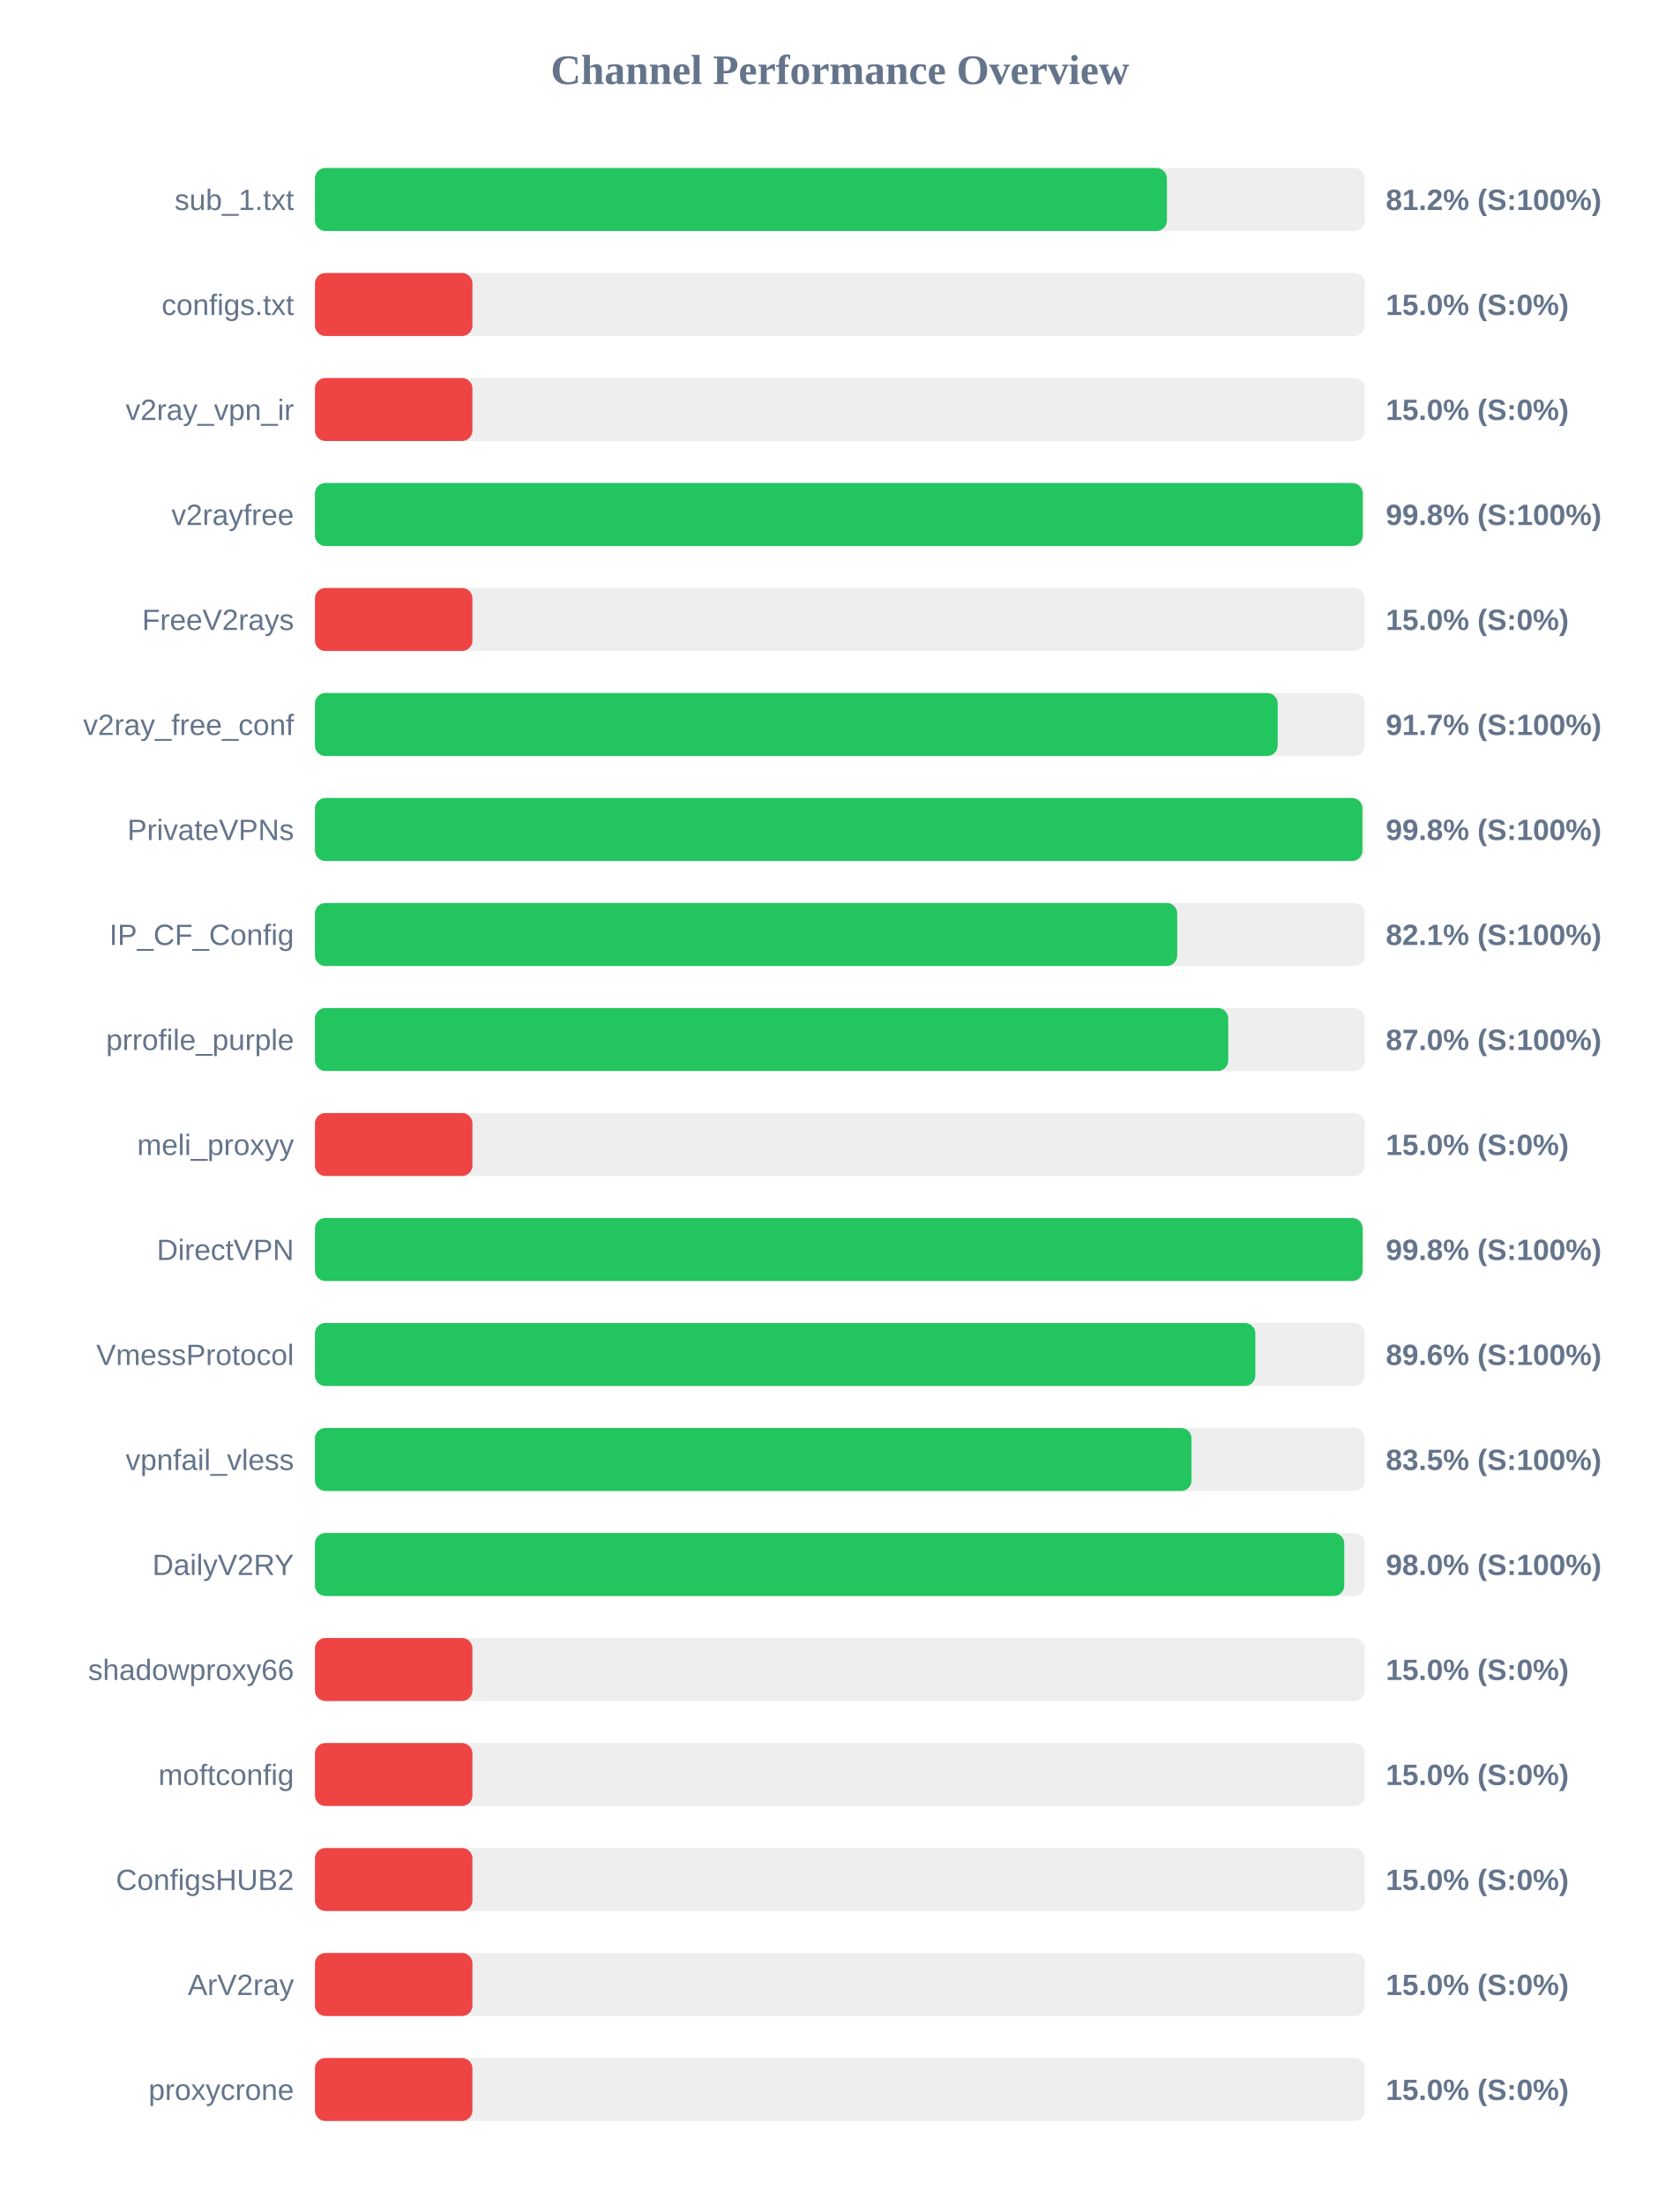
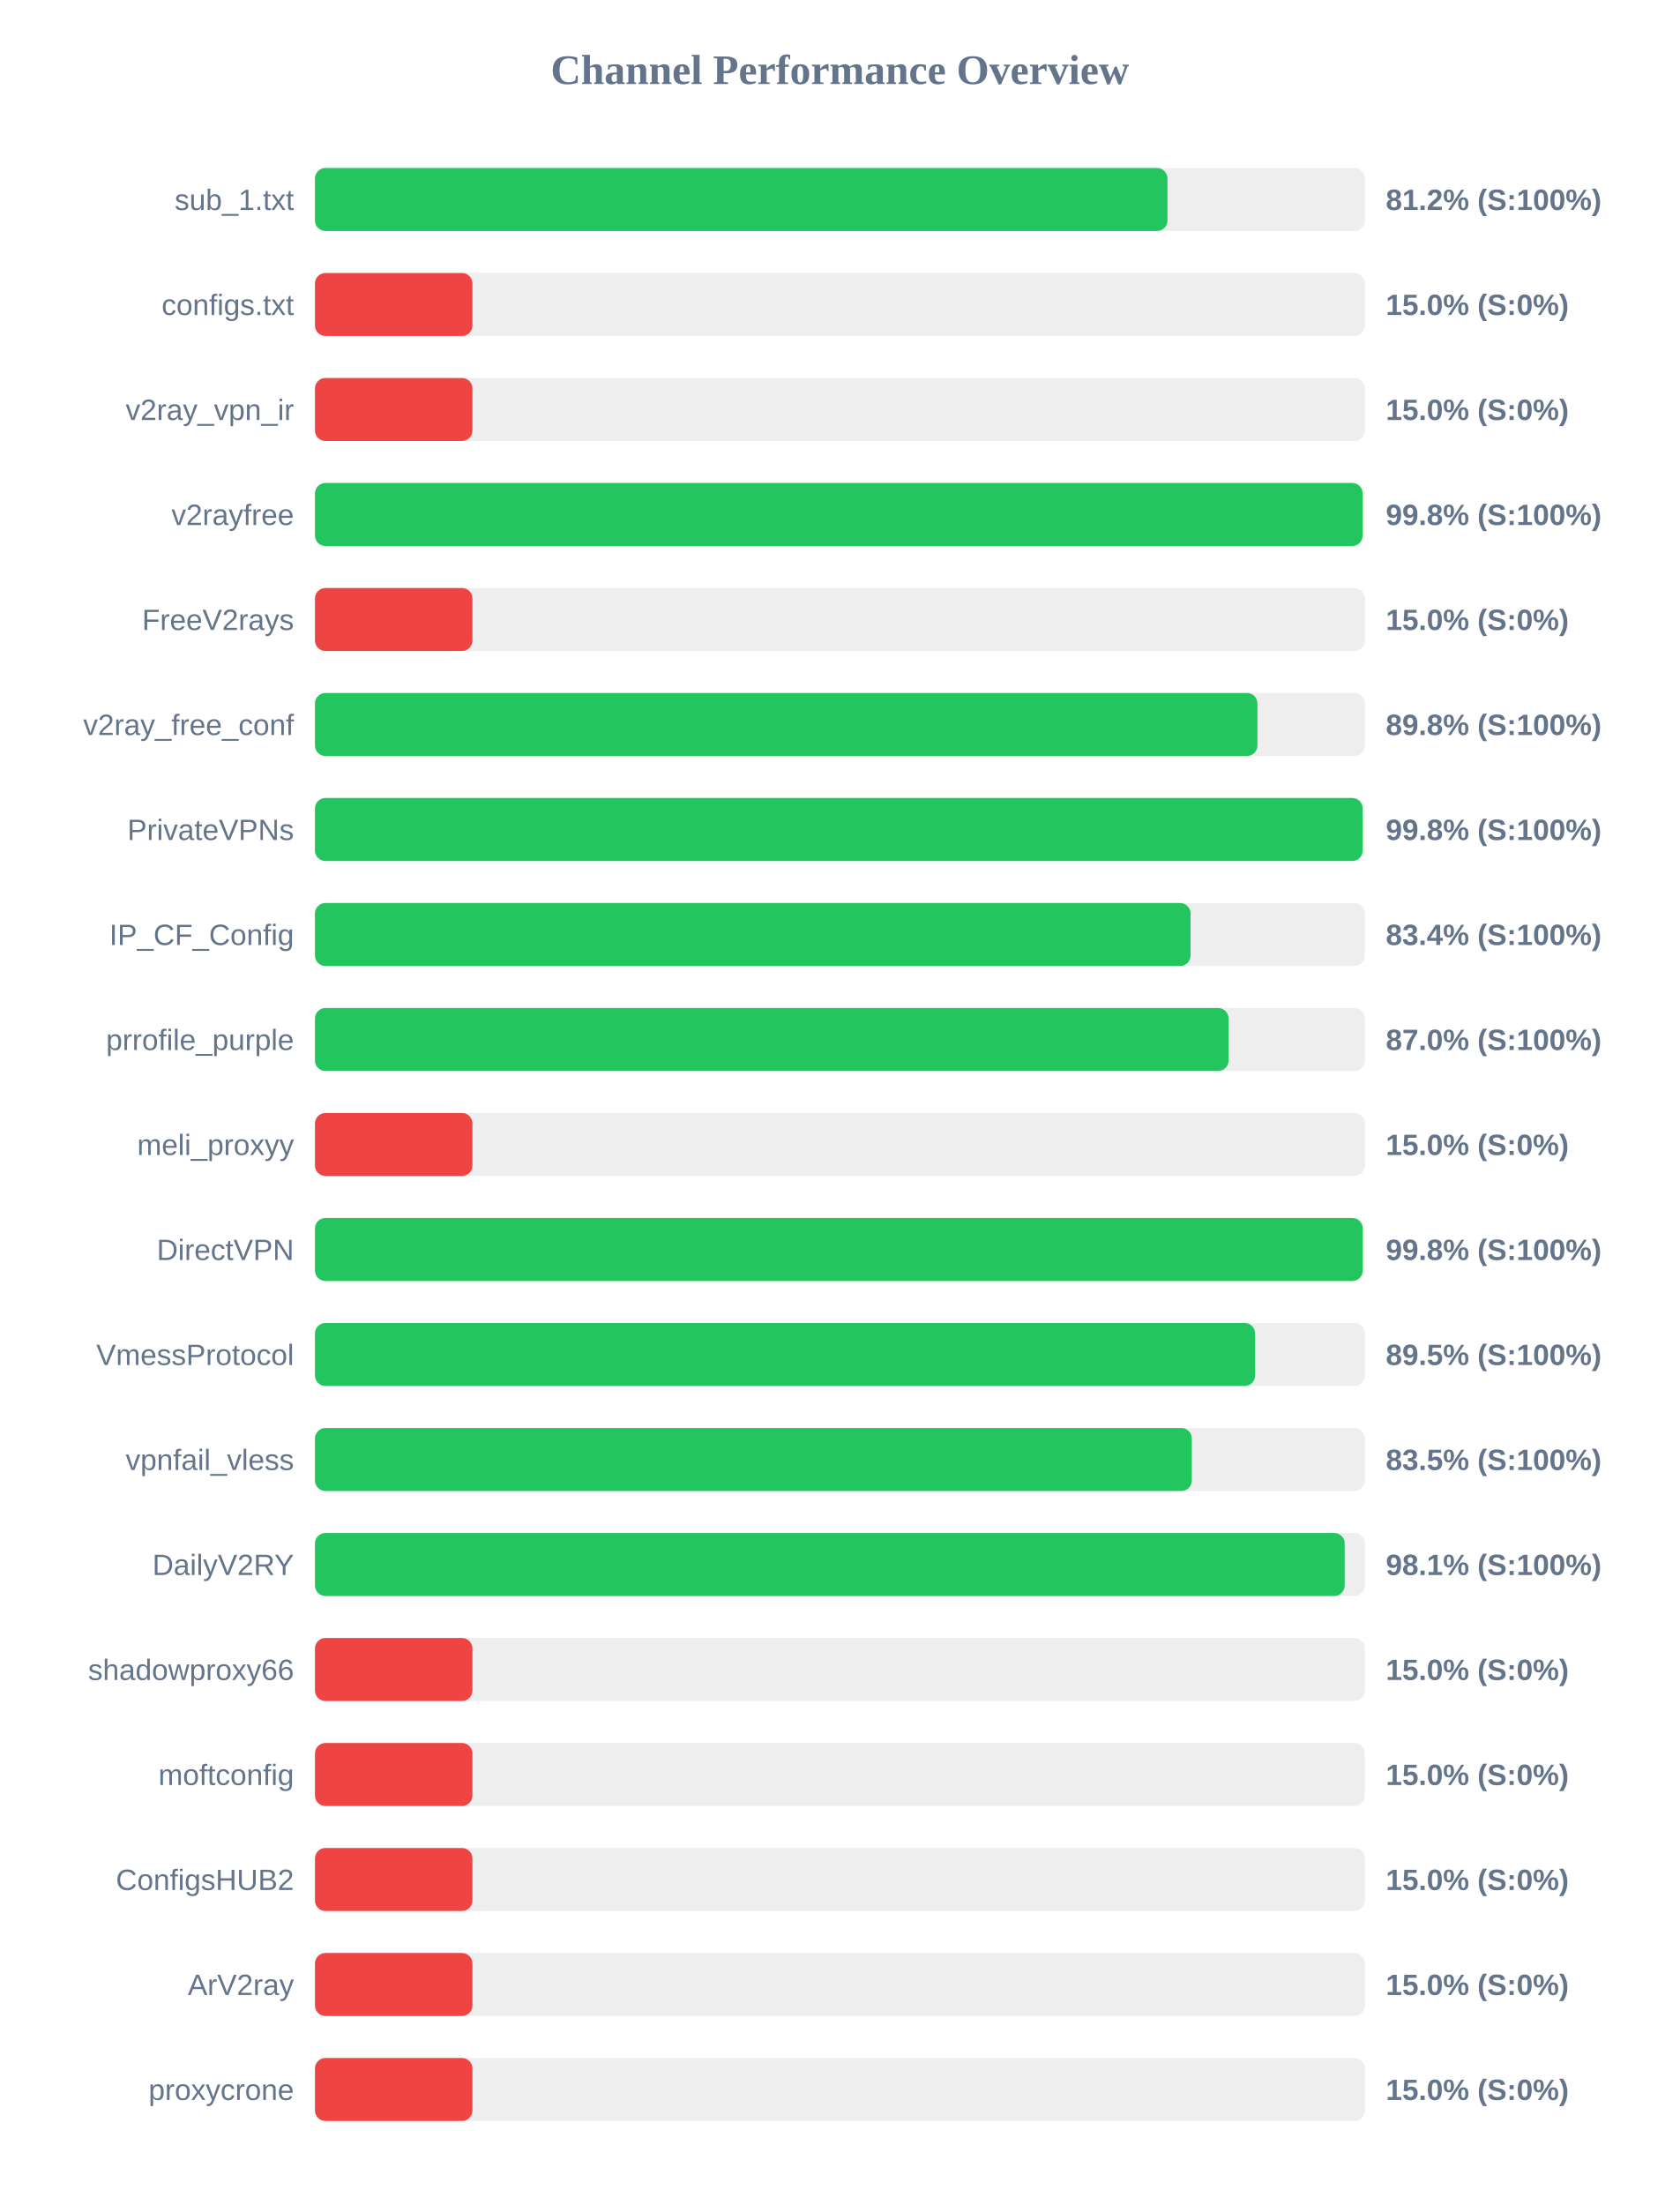
<svg xmlns="http://www.w3.org/2000/svg" width="800" height="1050" version="1.1">
  <style>
        .row { font: 14px Arial; fill: #64748b; }
        .score { font: bold 14px Arial; fill: #64748b; }
    </style>
  <text x="400" y="40" text-anchor="middle" font-size="20px" font-weight="bold" fill="#64748b">Channel Performance Overview</text>
  <rect x="150" y="80" width="500" height="30" fill="#eee" rx="5" />
-   <rect x="150" y="80" width="405.75" height="30" fill="#22c55e" rx="5" />
+   <rect x="150" y="80" width="406.0" height="30" fill="#22c55e" rx="5" />
  <text x="140" y="100" text-anchor="end" class="row">sub_1.txt</text>
  <text x="660" y="100" text-anchor="start" class="score">81.2% (S:100%)</text>
  <rect x="150" y="130" width="500" height="30" fill="#eee" rx="5" />
  <rect x="150" y="130" width="75.0" height="30" fill="#ef4444" rx="5" />
  <text x="140" y="150" text-anchor="end" class="row">configs.txt</text>
  <text x="660" y="150" text-anchor="start" class="score">15.0% (S:0%)</text>
  <rect x="150" y="180" width="500" height="30" fill="#eee" rx="5" />
  <rect x="150" y="180" width="75.0" height="30" fill="#ef4444" rx="5" />
  <text x="140" y="200" text-anchor="end" class="row">v2ray_vpn_ir</text>
  <text x="660" y="200" text-anchor="start" class="score">15.0% (S:0%)</text>
  <rect x="150" y="230" width="500" height="30" fill="#eee" rx="5" />
-   <rect x="150" y="230" width="499.0" height="30" fill="#22c55e" rx="5" />
+   <rect x="150" y="230" width="498.95" height="30" fill="#22c55e" rx="5" />
  <text x="140" y="250" text-anchor="end" class="row">v2rayfree</text>
  <text x="660" y="250" text-anchor="start" class="score">99.8% (S:100%)</text>
  <rect x="150" y="280" width="500" height="30" fill="#eee" rx="5" />
  <rect x="150" y="280" width="75.0" height="30" fill="#ef4444" rx="5" />
  <text x="140" y="300" text-anchor="end" class="row">FreeV2rays</text>
  <text x="660" y="300" text-anchor="start" class="score">15.0% (S:0%)</text>
  <rect x="150" y="330" width="500" height="30" fill="#eee" rx="5" />
-   <rect x="150" y="330" width="458.5" height="30" fill="#22c55e" rx="5" />
+   <rect x="150" y="330" width="448.85" height="30" fill="#22c55e" rx="5" />
  <text x="140" y="350" text-anchor="end" class="row">v2ray_free_conf</text>
-   <text x="660" y="350" text-anchor="start" class="score">91.7% (S:100%)</text>
+   <text x="660" y="350" text-anchor="start" class="score">89.8% (S:100%)</text>
  <rect x="150" y="380" width="500" height="30" fill="#eee" rx="5" />
-   <rect x="150" y="380" width="498.85" height="30" fill="#22c55e" rx="5" />
+   <rect x="150" y="380" width="498.95" height="30" fill="#22c55e" rx="5" />
  <text x="140" y="400" text-anchor="end" class="row">PrivateVPNs</text>
  <text x="660" y="400" text-anchor="start" class="score">99.8% (S:100%)</text>
  <rect x="150" y="430" width="500" height="30" fill="#eee" rx="5" />
-   <rect x="150" y="430" width="410.65" height="30" fill="#22c55e" rx="5" />
+   <rect x="150" y="430" width="417.0" height="30" fill="#22c55e" rx="5" />
  <text x="140" y="450" text-anchor="end" class="row">IP_CF_Config</text>
-   <text x="660" y="450" text-anchor="start" class="score">82.1% (S:100%)</text>
+   <text x="660" y="450" text-anchor="start" class="score">83.4% (S:100%)</text>
  <rect x="150" y="480" width="500" height="30" fill="#eee" rx="5" />
-   <rect x="150" y="480" width="434.95" height="30" fill="#22c55e" rx="5" />
+   <rect x="150" y="480" width="435.1" height="30" fill="#22c55e" rx="5" />
  <text x="140" y="500" text-anchor="end" class="row">prrofile_purple</text>
  <text x="660" y="500" text-anchor="start" class="score">87.0% (S:100%)</text>
  <rect x="150" y="530" width="500" height="30" fill="#eee" rx="5" />
  <rect x="150" y="530" width="75.0" height="30" fill="#ef4444" rx="5" />
  <text x="140" y="550" text-anchor="end" class="row">meli_proxyy</text>
  <text x="660" y="550" text-anchor="start" class="score">15.0% (S:0%)</text>
  <rect x="150" y="580" width="500" height="30" fill="#eee" rx="5" />
-   <rect x="150" y="580" width="498.95" height="30" fill="#22c55e" rx="5" />
+   <rect x="150" y="580" width="499.0" height="30" fill="#22c55e" rx="5" />
  <text x="140" y="600" text-anchor="end" class="row">DirectVPN</text>
  <text x="660" y="600" text-anchor="start" class="score">99.8% (S:100%)</text>
  <rect x="150" y="630" width="500" height="30" fill="#eee" rx="5" />
-   <rect x="150" y="630" width="447.85" height="30" fill="#22c55e" rx="5" />
+   <rect x="150" y="630" width="447.75" height="30" fill="#22c55e" rx="5" />
  <text x="140" y="650" text-anchor="end" class="row">VmessProtocol</text>
-   <text x="660" y="650" text-anchor="start" class="score">89.6% (S:100%)</text>
+   <text x="660" y="650" text-anchor="start" class="score">89.5% (S:100%)</text>
  <rect x="150" y="680" width="500" height="30" fill="#eee" rx="5" />
-   <rect x="150" y="680" width="417.45" height="30" fill="#22c55e" rx="5" />
+   <rect x="150" y="680" width="417.6" height="30" fill="#22c55e" rx="5" />
  <text x="140" y="700" text-anchor="end" class="row">vpnfail_vless</text>
  <text x="660" y="700" text-anchor="start" class="score">83.5% (S:100%)</text>
  <rect x="150" y="730" width="500" height="30" fill="#eee" rx="5" />
-   <rect x="150" y="730" width="490.2" height="30" fill="#22c55e" rx="5" />
+   <rect x="150" y="730" width="490.4" height="30" fill="#22c55e" rx="5" />
  <text x="140" y="750" text-anchor="end" class="row">DailyV2RY</text>
-   <text x="660" y="750" text-anchor="start" class="score">98.0% (S:100%)</text>
+   <text x="660" y="750" text-anchor="start" class="score">98.1% (S:100%)</text>
  <rect x="150" y="780" width="500" height="30" fill="#eee" rx="5" />
  <rect x="150" y="780" width="75.0" height="30" fill="#ef4444" rx="5" />
  <text x="140" y="800" text-anchor="end" class="row">shadowproxy66</text>
  <text x="660" y="800" text-anchor="start" class="score">15.0% (S:0%)</text>
  <rect x="150" y="830" width="500" height="30" fill="#eee" rx="5" />
  <rect x="150" y="830" width="75.0" height="30" fill="#ef4444" rx="5" />
  <text x="140" y="850" text-anchor="end" class="row">moftconfig</text>
  <text x="660" y="850" text-anchor="start" class="score">15.0% (S:0%)</text>
  <rect x="150" y="880" width="500" height="30" fill="#eee" rx="5" />
  <rect x="150" y="880" width="75.0" height="30" fill="#ef4444" rx="5" />
  <text x="140" y="900" text-anchor="end" class="row">ConfigsHUB2</text>
  <text x="660" y="900" text-anchor="start" class="score">15.0% (S:0%)</text>
  <rect x="150" y="930" width="500" height="30" fill="#eee" rx="5" />
  <rect x="150" y="930" width="75.0" height="30" fill="#ef4444" rx="5" />
  <text x="140" y="950" text-anchor="end" class="row">ArV2ray</text>
  <text x="660" y="950" text-anchor="start" class="score">15.0% (S:0%)</text>
  <rect x="150" y="980" width="500" height="30" fill="#eee" rx="5" />
  <rect x="150" y="980" width="75.0" height="30" fill="#ef4444" rx="5" />
  <text x="140" y="1000" text-anchor="end" class="row">proxycrone</text>
  <text x="660" y="1000" text-anchor="start" class="score">15.0% (S:0%)</text>
</svg>
